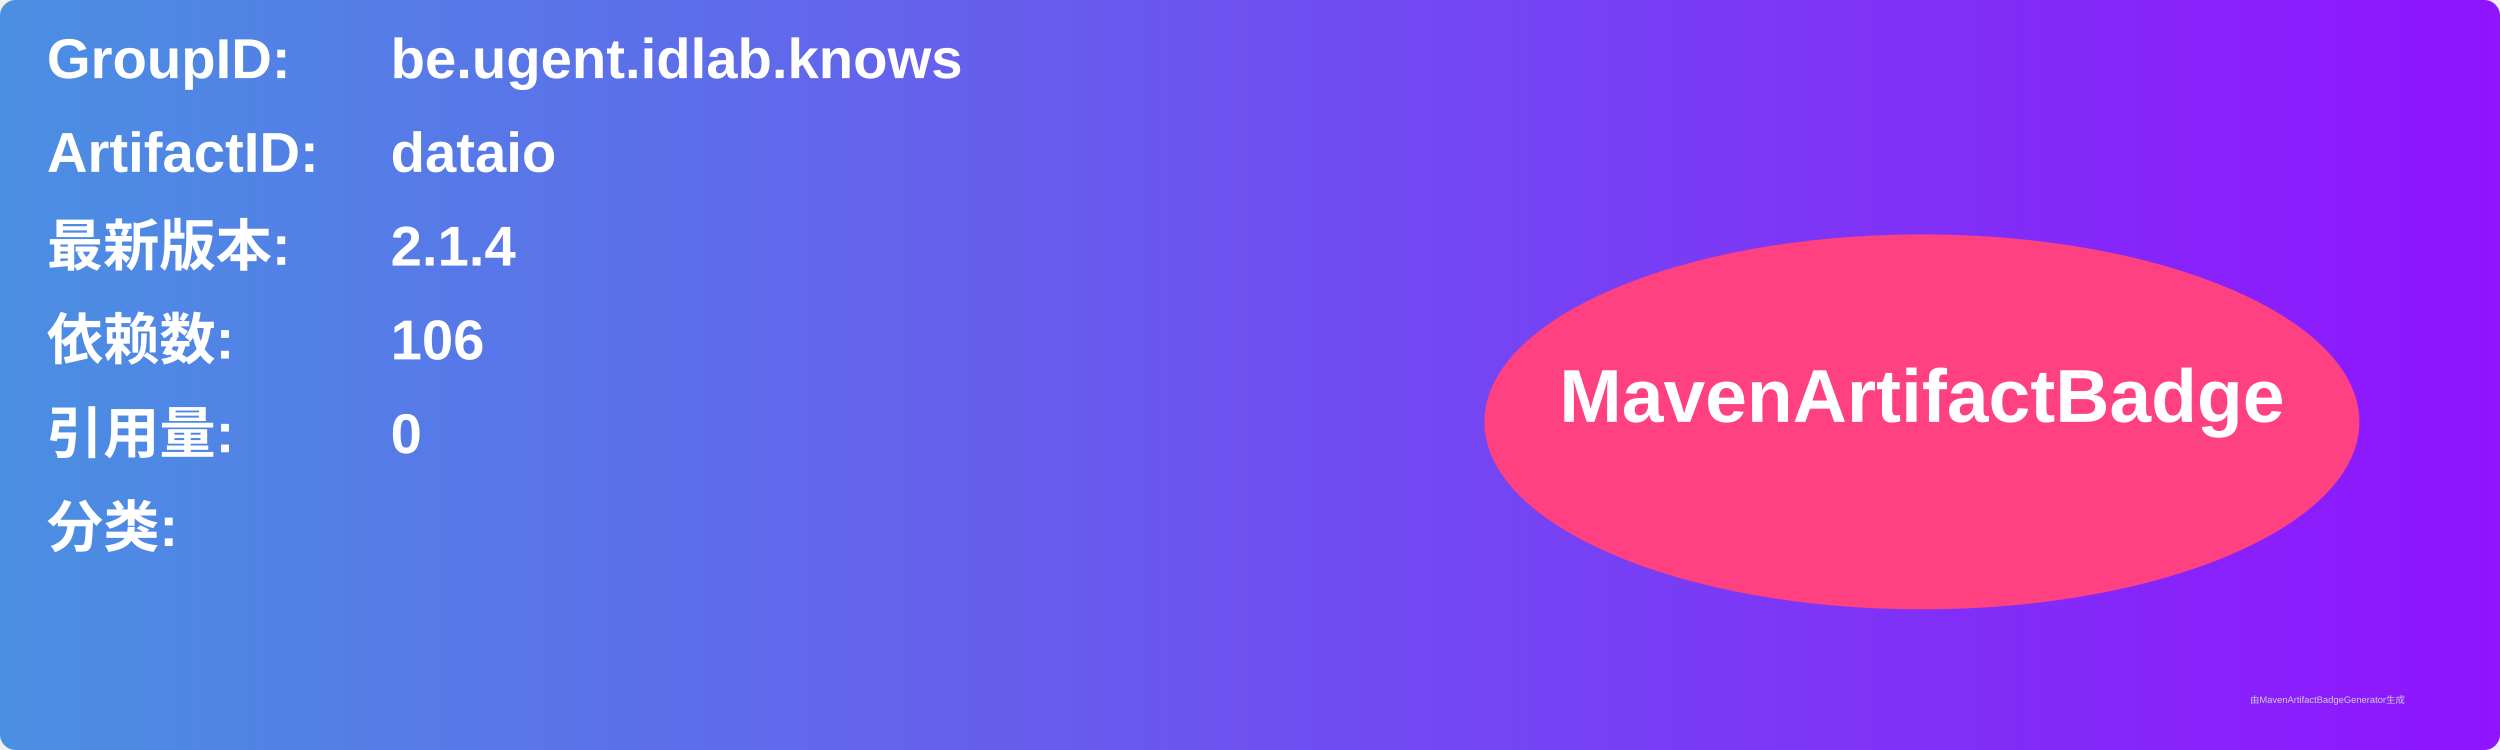
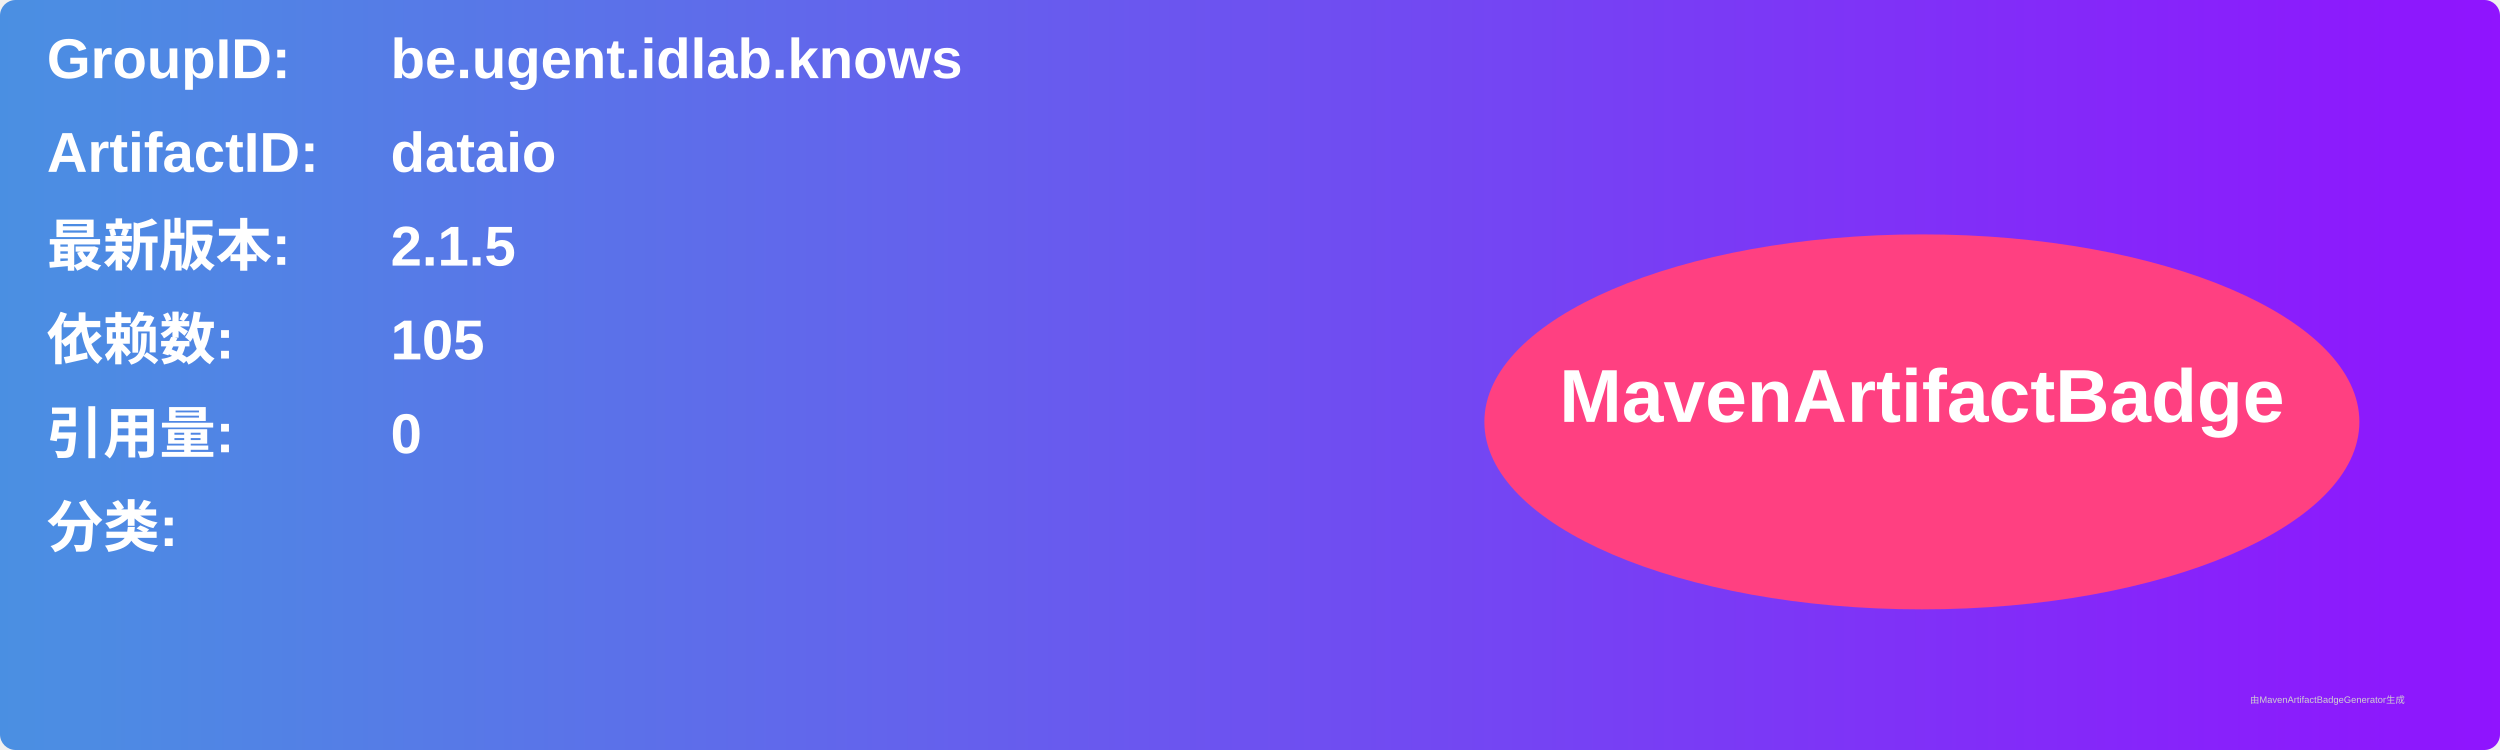
<svg xmlns="http://www.w3.org/2000/svg" width="800" height="240" viewBox="0 0 800 240">
  <linearGradient id="grad" x1="0%" y1="0%" x2="100%" y2="0%">
    <stop offset="0%" stop-color="#4a90e2" />
    <stop offset="100%" stop-color="#9013fe" />
  </linearGradient>
  <rect width="100%" height="100%" rx="5" ry="5" fill="url(#grad)" />
  <g transform="translate(15, 15)">
    <text x="0" y="10" font-family="Arial" font-size="18" fill="white" font-weight="bold" width="260">GroupID:</text>
    <text x="110" y="10" font-family="Arial" font-size="18" fill="white" font-weight="bold" width="460">be.ugent.idlab.knows</text>
    <text x="0" y="40" font-family="Arial" font-size="18" fill="white" font-weight="bold" width="260">ArtifactID:</text>
    <text x="110" y="40" font-family="Arial" font-size="18" fill="white" font-weight="bold" width="460">dataio</text>
    <text x="0" y="70" font-family="Arial" font-size="18" fill="white" font-weight="bold">最新版本:</text>
    <text x="110" y="70" font-family="Arial" font-size="18" fill="white" font-weight="bold">
-       <tspan font-weight="bold">2.1.4</tspan>
+       <tspan font-weight="bold">2.1.5</tspan>
    </text>
    <text x="0" y="100" font-family="Arial" font-size="18" fill="white" font-weight="bold">依赖数: </text>
    <text x="110" y="100" font-family="Arial" font-size="18" fill="white">
-       <tspan font-weight="bold">106</tspan>
+       <tspan font-weight="bold">105</tspan>
    </text>
    <text x="0" y="130" font-family="Arial" font-size="18" fill="white" font-weight="bold">引用量: </text>
    <text x="110" y="130" font-family="Arial" font-size="18" fill="white">
      <tspan font-weight="bold">0</tspan>
    </text>
    <text x="0" y="160" font-family="Arial" font-size="18" fill="white" font-weight="bold">分类:</text>
    <text x="10" y="190" font-family="Arial" font-size="10" fill="white">
      <tspan font-weight="bold" />
    </text>
    <ellipse cx="600" cy="120" rx="140" ry="60" fill="#ff4081" />
    <text x="600" y="120" text-anchor="middle" font-family="Arial" font-size="24" fill="white" font-weight="bold">MavenArtifactBadge</text>
  </g>
  <text x="720" y="225" font-family="Arial" font-size="3" fill="#d0d0d0">由MavenArtifactBadgeGenerator生成</text>
</svg>
